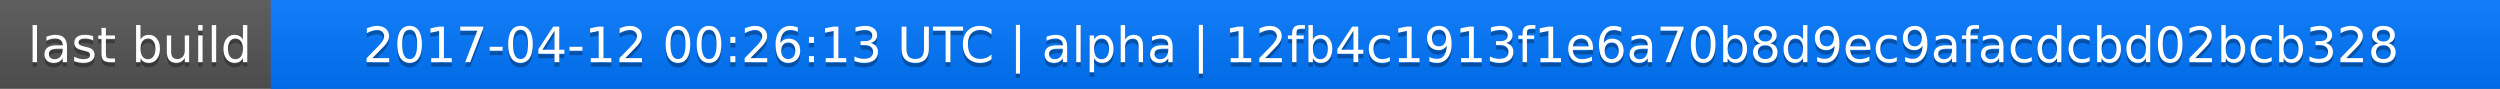
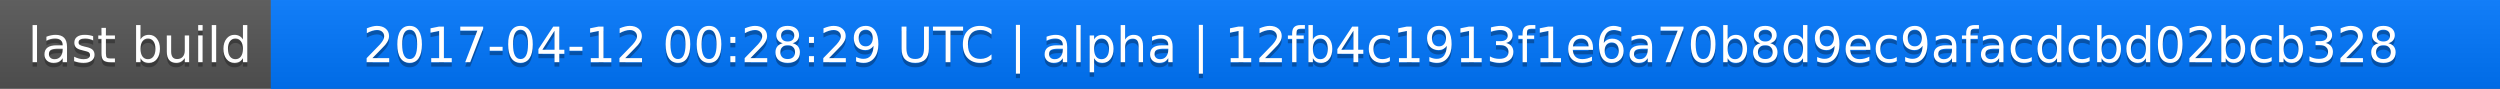
<svg xmlns="http://www.w3.org/2000/svg" width="563" height="20">
  <linearGradient id="a" x2="0" y2="100%">
    <stop offset="0" stop-color="#bbb" stop-opacity=".1" />
    <stop offset="1" stop-opacity=".1" />
  </linearGradient>
  <rect rx="0" width="563" height="20" fill="#555" />
  <rect rx="0" x="61" width="502" height="20" fill="#07f" />
  <path fill="#07f" d="M61 0h4v20h-4z" />
  <rect rx="0" width="563" height="20" fill="url(#a)" />
  <g fill="#fff" text-anchor="middle" font-family="DejaVu Sans,Verdana,Geneva,sans-serif" font-size="11">
    <text x="31.5" y="15" fill="#010101" fill-opacity=".3">last build</text>
    <text x="31.5" y="14">last build</text>
-     <text x="311" y="15" fill="#010101" fill-opacity=".3">2017-04-12 00:26:13 UTC | alpha | 12fb4c1913f1e6a70b8d9ec9afacdcbd02bcb328</text>
-     <text x="311" y="14">2017-04-12 00:26:13 UTC | alpha | 12fb4c1913f1e6a70b8d9ec9afacdcbd02bcb328</text>
+     <text x="311" y="15" fill="#010101" fill-opacity=".3">2017-04-12 00:28:29 UTC | alpha | 12fb4c1913f1e6a70b8d9ec9afacdcbd02bcb328</text>
+     <text x="311" y="14">2017-04-12 00:28:29 UTC | alpha | 12fb4c1913f1e6a70b8d9ec9afacdcbd02bcb328</text>
  </g>
</svg>
